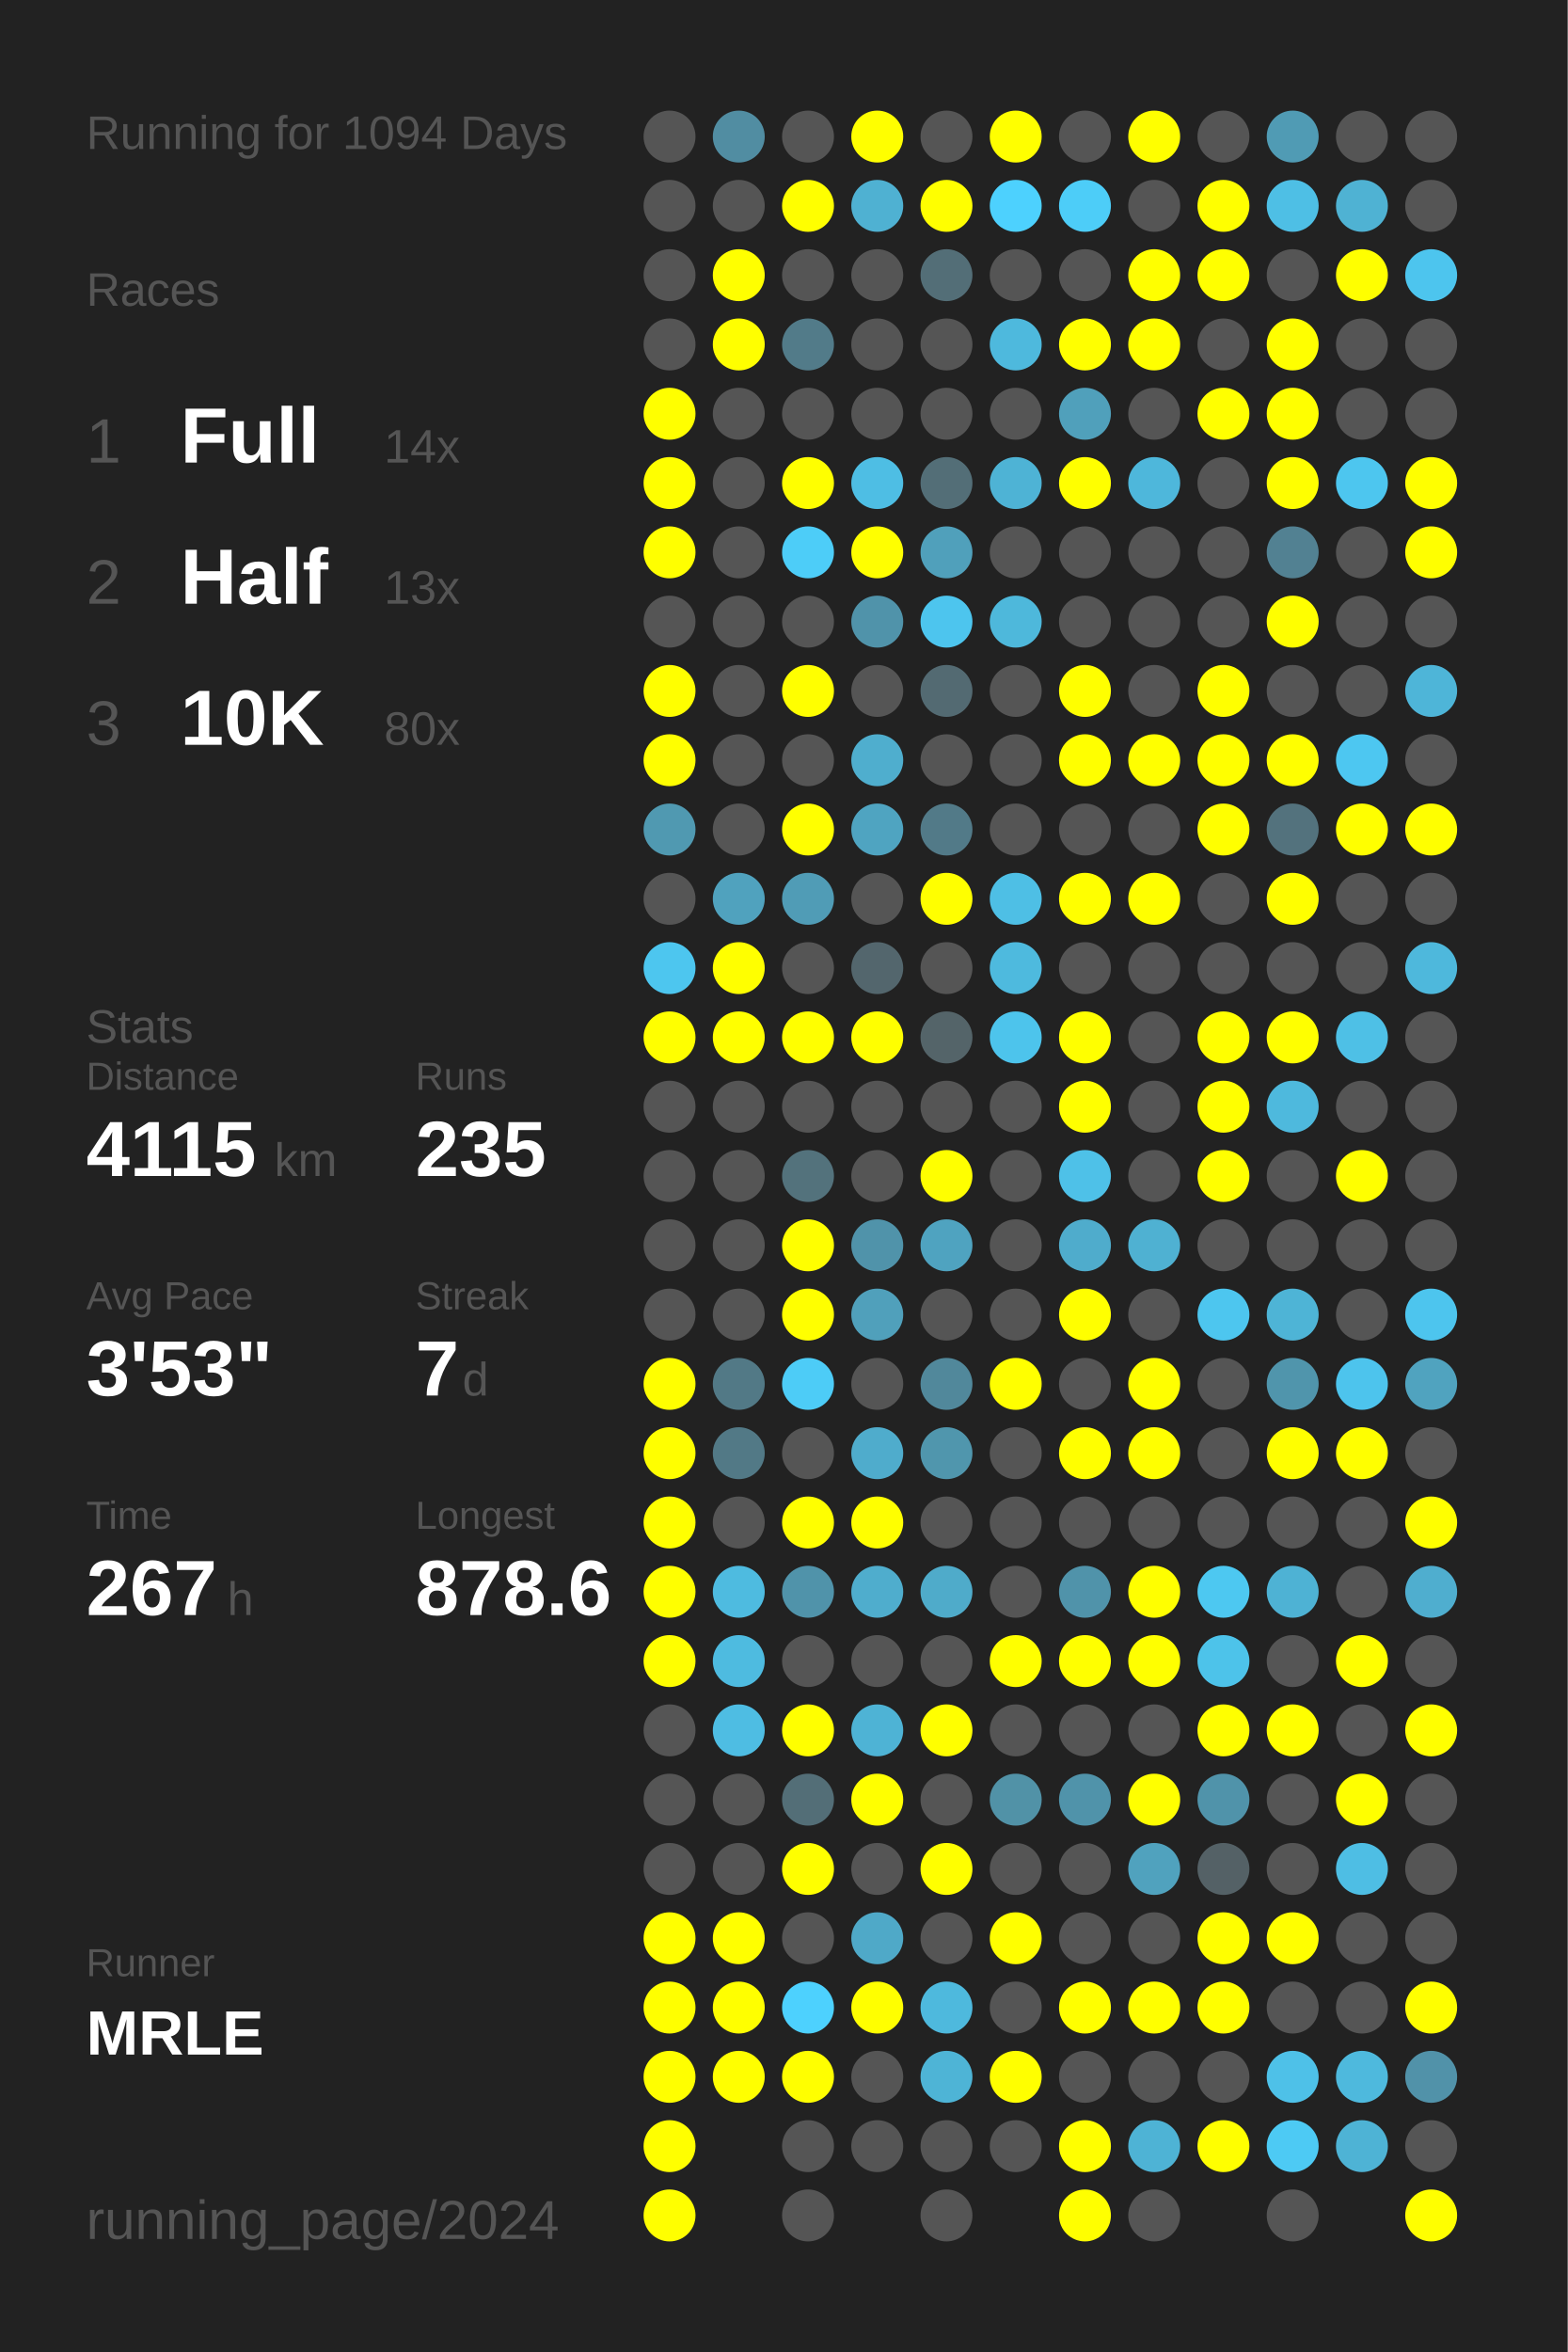
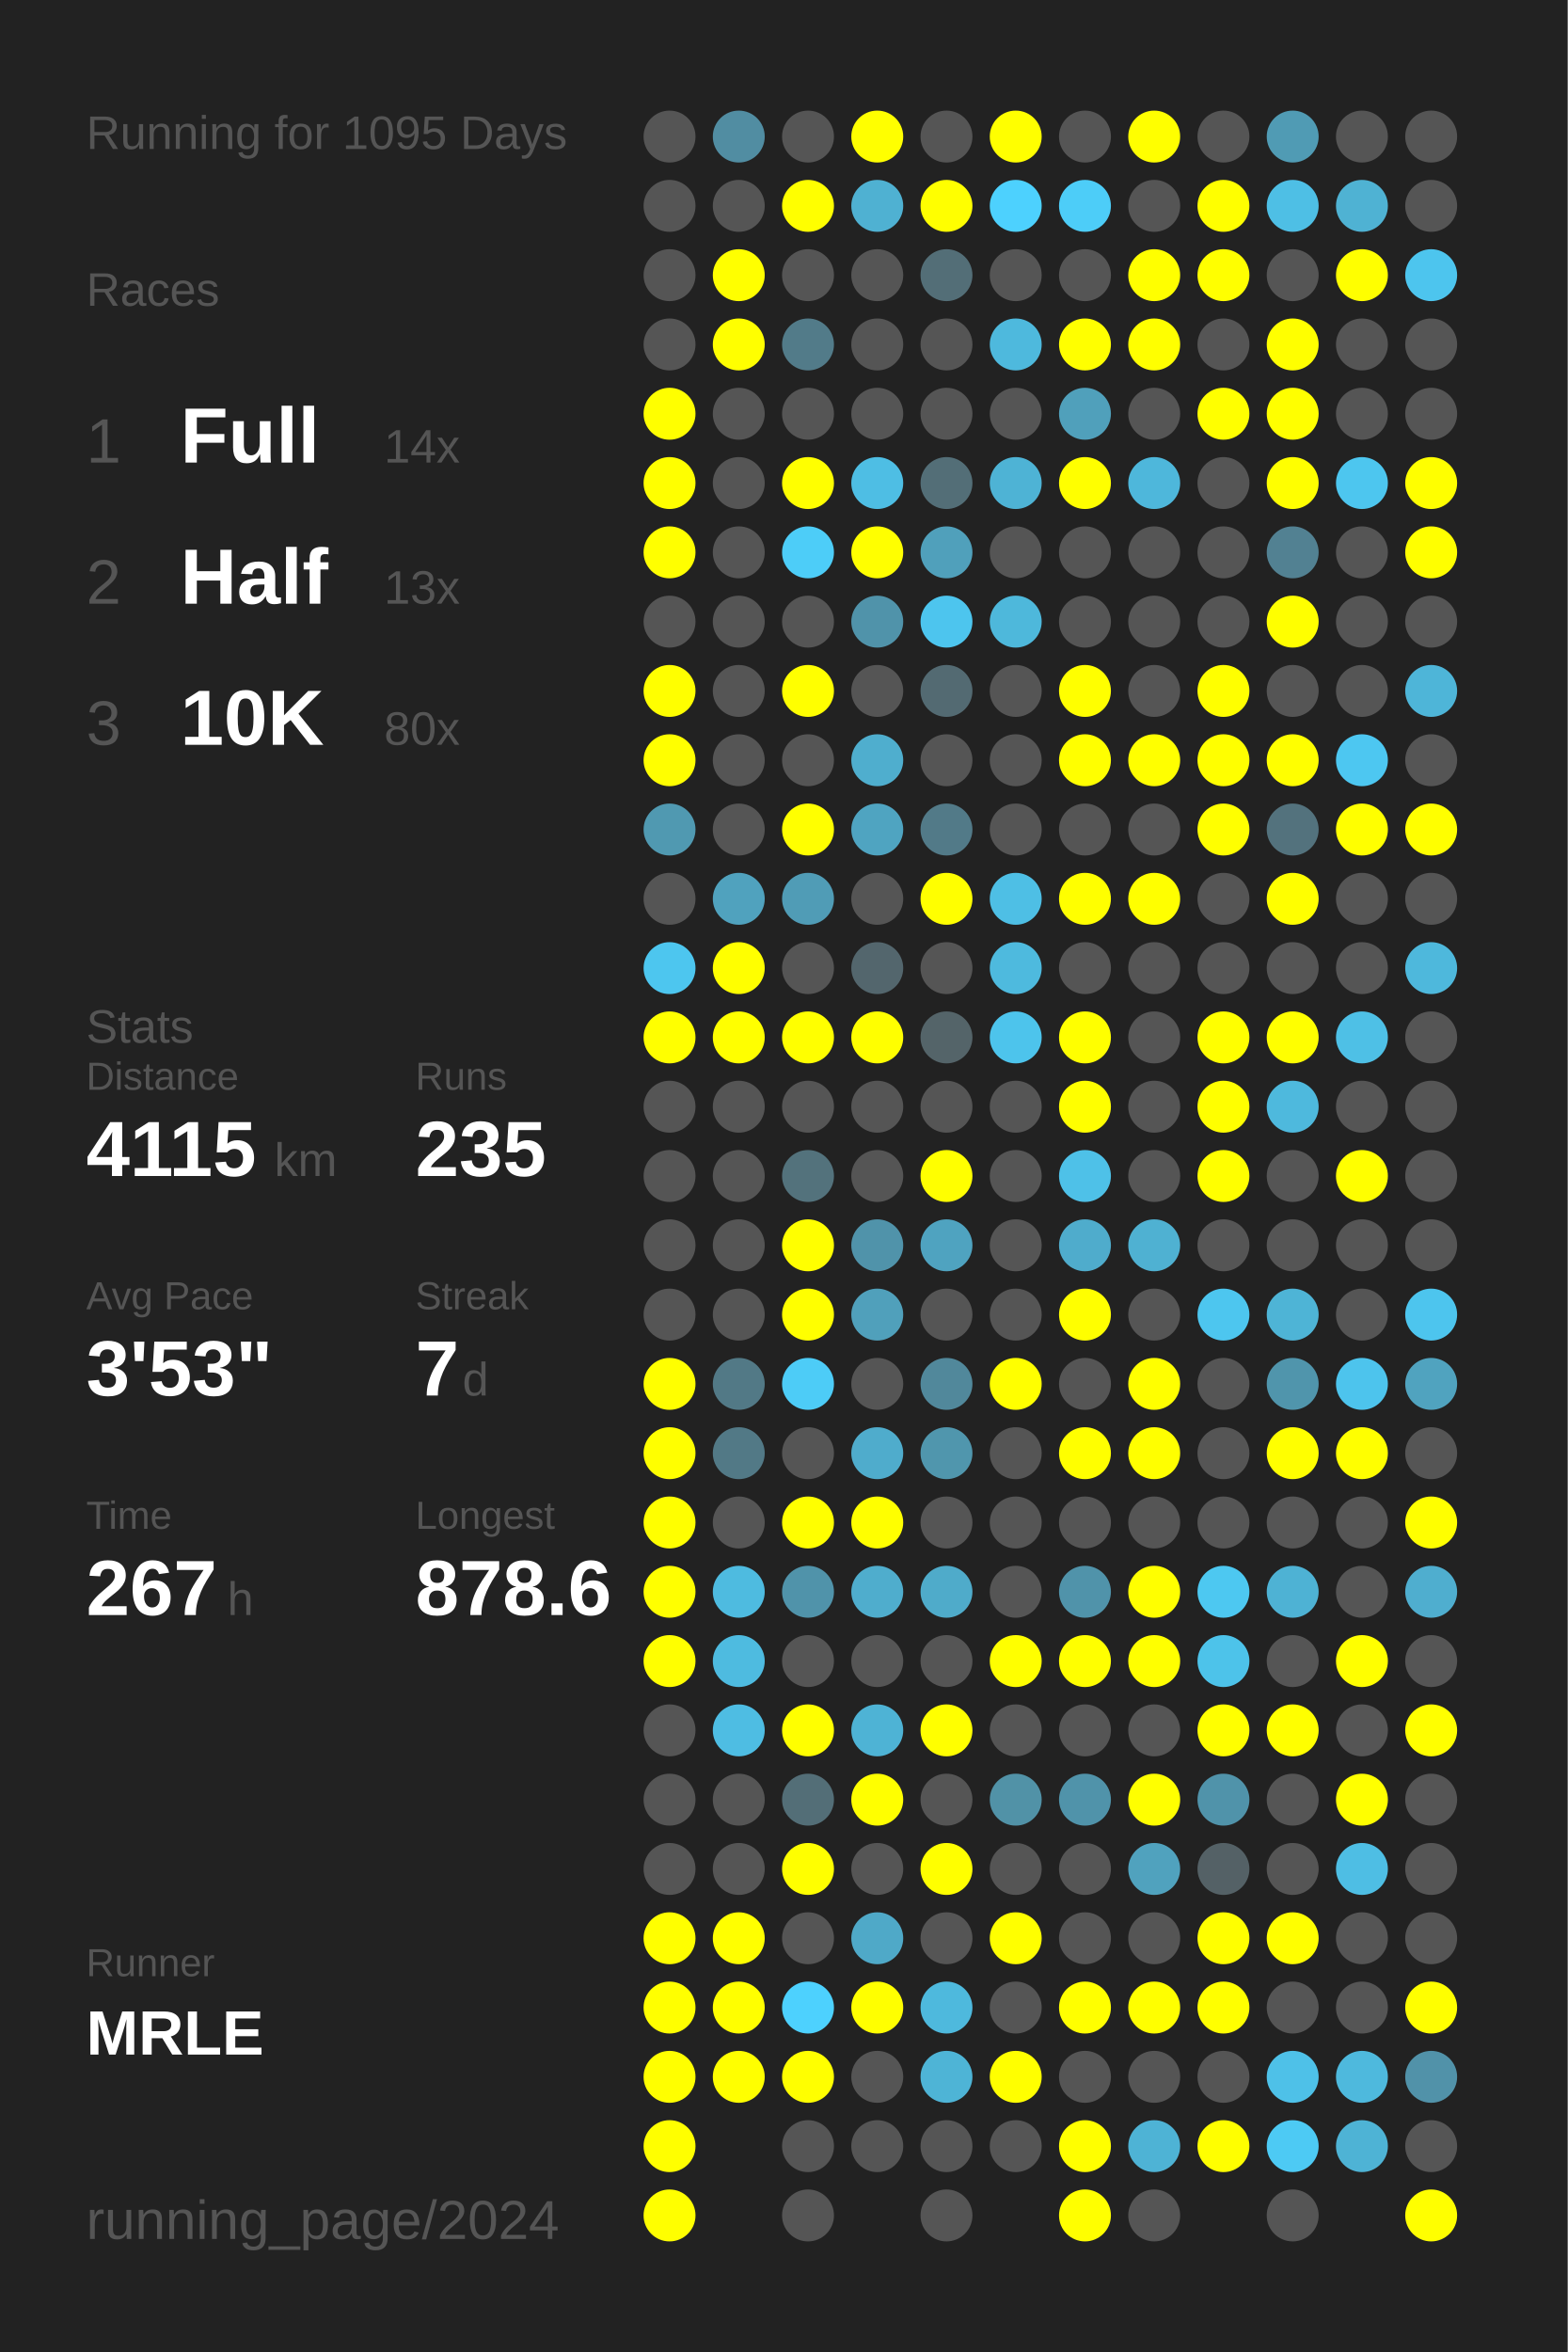
<svg xmlns="http://www.w3.org/2000/svg" baseProfile="full" height="300mm" version="1.1" viewBox="0,0,200,300" width="200mm">
  <defs />
  <rect fill="#222222" height="300" width="200" x="0" y="0" />
-   <text fill="#555555" style="font-size:6px; font-family:Arial;" x="11" y="19">Running for 1094 Days</text>
+   <text fill="#555555" style="font-size:6px; font-family:Arial;" x="11" y="19">Running for 1095 Days</text>
  <text fill="#555555" style="font-size:6px; font-family:Arial;" x="11" y="39">Races</text>
  <text fill="#555555" style="font-size:8px; font-family:Arial;" x="11" y="59">1</text>
  <text fill="#FFFFFF" style="font-size:10px; font-family:Arial; font-weight:bold;" x="23" y="59">Full</text>
  <text fill="#555555" style="font-size:6px; font-family:Arial;" x="49" y="59">14x</text>
  <text fill="#555555" style="font-size:8px; font-family:Arial;" x="11" y="77">2</text>
  <text fill="#FFFFFF" style="font-size:10px; font-family:Arial; font-weight:bold;" x="23" y="77">Half</text>
  <text fill="#555555" style="font-size:6px; font-family:Arial;" x="49" y="77">13x</text>
  <text fill="#555555" style="font-size:8px; font-family:Arial;" x="11" y="95">3</text>
  <text fill="#FFFFFF" style="font-size:10px; font-family:Arial; font-weight:bold;" x="23" y="95">10K</text>
  <text fill="#555555" style="font-size:6px; font-family:Arial;" x="49" y="95">80x</text>
  <text fill="#555555" style="font-size:6px; font-family:Arial;" x="11" y="133">Stats</text>
  <text fill="#555555" style="font-size:5px; font-family:Arial;" x="11" y="139">Distance</text>
  <text fill="#FFFFFF" style="font-size:10px; font-family:Arial; font-weight:bold;" x="11" y="150">4115</text>
  <text fill="#555555" style="font-size:6px; font-family:Arial;" x="35" y="150">km</text>
  <text fill="#555555" style="font-size:5px; font-family:Arial;" x="53" y="139">Runs</text>
  <text fill="#FFFFFF" style="font-size:10px; font-family:Arial; font-weight:bold;" x="53" y="150">235</text>
  <text fill="#555555" style="font-size:5px; font-family:Arial;" x="11" y="167">Avg Pace</text>
  <text fill="#FFFFFF" style="font-size:10px; font-family:Arial; font-weight:bold;" x="11" y="178">3'53"</text>
  <text fill="#555555" style="font-size:5px; font-family:Arial;" x="53" y="167">Streak</text>
  <text fill="#FFFFFF" style="font-size:10px; font-family:Arial; font-weight:bold;" x="53" y="178">7</text>
  <text fill="#555555" style="font-size:6px; font-family:Arial;" x="59" y="178">d</text>
  <text fill="#555555" style="font-size:5px; font-family:Arial;" x="11" y="195">Time</text>
  <text fill="#FFFFFF" style="font-size:10px; font-family:Arial; font-weight:bold;" x="11" y="206">267</text>
  <text fill="#555555" style="font-size:6px; font-family:Arial;" x="29" y="206">h</text>
  <text fill="#555555" style="font-size:5px; font-family:Arial;" x="53" y="195">Longest</text>
  <text fill="#FFFFFF" style="font-size:10px; font-family:Arial; font-weight:bold;" x="53" y="206">878.6</text>
  <text fill="#555555" style="font-size:5px; font-family:Arial;" x="11" y="252.065">Runner</text>
  <text fill="#FFFFFF" style="font-size:8px; font-family:Arial; font-weight:bold;" x="11" y="262.065">MRLE</text>
  <text fill="#555555" style="font-size:7px; font-family:Arial;" x="11" y="285.581">running_page/2024</text>
  <circle cx="85.417" cy="17.419" fill="#555555" r="3.312" />
  <circle cx="85.417" cy="26.258" fill="#555555" r="3.312" />
  <circle cx="85.417" cy="35.097" fill="#555555" r="3.312" />
  <circle cx="85.417" cy="43.935" fill="#555555" r="3.312" />
  <circle cx="85.417" cy="52.774" fill="#FFFF00" r="3.312" />
  <circle cx="85.417" cy="61.613" fill="#FFFF00" r="3.312" />
  <circle cx="85.417" cy="70.452" fill="#FFFF00" r="3.312" />
  <circle cx="85.417" cy="79.29" fill="#555555" r="3.312" />
  <circle cx="85.417" cy="88.129" fill="#FFFF00" r="3.312" />
  <circle cx="85.417" cy="96.968" fill="#FFFF00" r="3.312" />
  <circle cx="85.417" cy="105.806" fill="#5099b1" r="3.312" />
  <circle cx="85.417" cy="114.645" fill="#555555" r="3.312" />
  <circle cx="85.417" cy="123.484" fill="#4dc6ef" r="3.312" />
  <circle cx="85.417" cy="132.323" fill="#FFFF00" r="3.312" />
  <circle cx="85.417" cy="141.161" fill="#555555" r="3.312" />
  <circle cx="85.417" cy="150" fill="#555555" r="3.312" />
  <circle cx="85.417" cy="158.839" fill="#555555" r="3.312" />
  <circle cx="85.417" cy="167.677" fill="#555555" r="3.312" />
  <circle cx="85.417" cy="176.516" fill="#FFFF00" r="3.312" />
  <circle cx="85.417" cy="185.355" fill="#FFFF00" r="3.312" />
  <circle cx="85.417" cy="194.194" fill="#FFFF00" r="3.312" />
  <circle cx="85.417" cy="203.032" fill="#FFFF00" r="3.312" />
  <circle cx="85.417" cy="211.871" fill="#FFFF00" r="3.312" />
  <circle cx="85.417" cy="220.71" fill="#555555" r="3.312" />
  <circle cx="85.417" cy="229.548" fill="#555555" r="3.312" />
  <circle cx="85.417" cy="238.387" fill="#555555" r="3.312" />
  <circle cx="85.417" cy="247.226" fill="#FFFF00" r="3.312" />
  <circle cx="85.417" cy="256.065" fill="#FFFF00" r="3.312" />
  <circle cx="85.417" cy="264.903" fill="#FFFF00" r="3.312" />
  <circle cx="85.417" cy="273.742" fill="#FFFF00" r="3.312" />
  <circle cx="85.417" cy="282.581" fill="#FFFF00" r="3.312" />
  <circle cx="94.25" cy="17.419" fill="#518da2" r="3.312" />
  <circle cx="94.25" cy="26.258" fill="#555555" r="3.312" />
  <circle cx="94.25" cy="35.097" fill="#FFFF00" r="3.312" />
  <circle cx="94.25" cy="43.935" fill="#FFFF00" r="3.312" />
  <circle cx="94.25" cy="52.774" fill="#555555" r="3.312" />
  <circle cx="94.25" cy="61.613" fill="#555555" r="3.312" />
  <circle cx="94.25" cy="70.452" fill="#555555" r="3.312" />
  <circle cx="94.25" cy="79.29" fill="#555555" r="3.312" />
  <circle cx="94.25" cy="88.129" fill="#555555" r="3.312" />
  <circle cx="94.25" cy="96.968" fill="#555555" r="3.312" />
  <circle cx="94.25" cy="105.806" fill="#555555" r="3.312" />
  <circle cx="94.25" cy="114.645" fill="#50a2be" r="3.312" />
  <circle cx="94.25" cy="123.484" fill="#FFFF00" r="3.312" />
  <circle cx="94.25" cy="132.323" fill="#FFFF00" r="3.312" />
  <circle cx="94.25" cy="141.161" fill="#555555" r="3.312" />
  <circle cx="94.25" cy="150" fill="#555555" r="3.312" />
  <circle cx="94.25" cy="158.839" fill="#555555" r="3.312" />
  <circle cx="94.25" cy="167.677" fill="#555555" r="3.312" />
  <circle cx="94.25" cy="176.516" fill="#527986" r="3.312" />
  <circle cx="94.25" cy="185.355" fill="#527986" r="3.312" />
  <circle cx="94.25" cy="194.194" fill="#555555" r="3.312" />
  <circle cx="94.25" cy="203.032" fill="#4ebbe0" r="3.312" />
  <circle cx="94.25" cy="211.871" fill="#4ebbe0" r="3.312" />
  <circle cx="94.25" cy="220.71" fill="#4ebde3" r="3.312" />
  <circle cx="94.25" cy="229.548" fill="#555555" r="3.312" />
  <circle cx="94.25" cy="238.387" fill="#555555" r="3.312" />
  <circle cx="94.25" cy="247.226" fill="#FFFF00" r="3.312" />
  <circle cx="94.25" cy="256.065" fill="#FFFF00" r="3.312" />
  <circle cx="94.25" cy="264.903" fill="#FFFF00" r="3.312" />
  <circle cx="103.083" cy="17.419" fill="#555555" r="3.312" />
  <circle cx="103.083" cy="26.258" fill="#FFFF00" r="3.312" />
  <circle cx="103.083" cy="35.097" fill="#555555" r="3.312" />
  <circle cx="103.083" cy="43.935" fill="#527b89" r="3.312" />
  <circle cx="103.083" cy="52.774" fill="#555555" r="3.312" />
  <circle cx="103.083" cy="61.613" fill="#FFFF00" r="3.312" />
  <circle cx="103.083" cy="70.452" fill="#4dcdf8" r="3.312" />
  <circle cx="103.083" cy="79.29" fill="#555555" r="3.312" />
  <circle cx="103.083" cy="88.129" fill="#FFFF00" r="3.312" />
  <circle cx="103.083" cy="96.968" fill="#555555" r="3.312" />
  <circle cx="103.083" cy="105.806" fill="#FFFF00" r="3.312" />
  <circle cx="103.083" cy="114.645" fill="#509cb6" r="3.312" />
  <circle cx="103.083" cy="123.484" fill="#555555" r="3.312" />
  <circle cx="103.083" cy="132.323" fill="#FFFF00" r="3.312" />
  <circle cx="103.083" cy="141.161" fill="#555555" r="3.312" />
  <circle cx="103.083" cy="150" fill="#53727c" r="3.312" />
  <circle cx="103.083" cy="158.839" fill="#FFFF00" r="3.312" />
  <circle cx="103.083" cy="167.677" fill="#FFFF00" r="3.312" />
  <circle cx="103.083" cy="176.516" fill="#4dccf7" r="3.312" />
  <circle cx="103.083" cy="185.355" fill="#555555" r="3.312" />
  <circle cx="103.083" cy="194.194" fill="#FFFF00" r="3.312" />
  <circle cx="103.083" cy="203.032" fill="#5093aa" r="3.312" />
  <circle cx="103.083" cy="211.871" fill="#555555" r="3.312" />
  <circle cx="103.083" cy="220.71" fill="#FFFF00" r="3.312" />
  <circle cx="103.083" cy="229.548" fill="#536e77" r="3.312" />
  <circle cx="103.083" cy="238.387" fill="#FFFF00" r="3.312" />
  <circle cx="103.083" cy="247.226" fill="#555555" r="3.312" />
  <circle cx="103.083" cy="256.065" fill="#4dd1fe" r="3.312" />
  <circle cx="103.083" cy="264.903" fill="#FFFF00" r="3.312" />
  <circle cx="103.083" cy="273.742" fill="#555555" r="3.312" />
  <circle cx="103.083" cy="282.581" fill="#555555" r="3.312" />
  <circle cx="111.917" cy="17.419" fill="#FFFF00" r="3.312" />
  <circle cx="111.917" cy="26.258" fill="#4fb1d2" r="3.312" />
  <circle cx="111.917" cy="35.097" fill="#555555" r="3.312" />
  <circle cx="111.917" cy="43.935" fill="#555555" r="3.312" />
  <circle cx="111.917" cy="52.774" fill="#555555" r="3.312" />
  <circle cx="111.917" cy="61.613" fill="#4ebee4" r="3.312" />
  <circle cx="111.917" cy="70.452" fill="#FFFF00" r="3.312" />
  <circle cx="111.917" cy="79.29" fill="#5093aa" r="3.312" />
  <circle cx="111.917" cy="88.129" fill="#555555" r="3.312" />
  <circle cx="111.917" cy="96.968" fill="#4faece" r="3.312" />
  <circle cx="111.917" cy="105.806" fill="#4fa4c1" r="3.312" />
  <circle cx="111.917" cy="114.645" fill="#555555" r="3.312" />
  <circle cx="111.917" cy="123.484" fill="#53666d" r="3.312" />
  <circle cx="111.917" cy="132.323" fill="#FFFF00" r="3.312" />
  <circle cx="111.917" cy="141.161" fill="#555555" r="3.312" />
  <circle cx="111.917" cy="150" fill="#555555" r="3.312" />
  <circle cx="111.917" cy="158.839" fill="#5093aa" r="3.312" />
  <circle cx="111.917" cy="167.677" fill="#50a0bb" r="3.312" />
  <circle cx="111.917" cy="176.516" fill="#555555" r="3.312" />
  <circle cx="111.917" cy="185.355" fill="#4faccc" r="3.312" />
  <circle cx="111.917" cy="194.194" fill="#FFFF00" r="3.312" />
  <circle cx="111.917" cy="203.032" fill="#4fadcd" r="3.312" />
  <circle cx="111.917" cy="211.871" fill="#555555" r="3.312" />
  <circle cx="111.917" cy="220.71" fill="#4eb3d5" r="3.312" />
  <circle cx="111.917" cy="229.548" fill="#FFFF00" r="3.312" />
  <circle cx="111.917" cy="238.387" fill="#555555" r="3.312" />
  <circle cx="111.917" cy="247.226" fill="#4fa9c8" r="3.312" />
  <circle cx="111.917" cy="256.065" fill="#FFFF00" r="3.312" />
  <circle cx="111.917" cy="264.903" fill="#555555" r="3.312" />
  <circle cx="111.917" cy="273.742" fill="#555555" r="3.312" />
  <circle cx="120.75" cy="17.419" fill="#555555" r="3.312" />
  <circle cx="120.75" cy="26.258" fill="#FFFF00" r="3.312" />
  <circle cx="120.75" cy="35.097" fill="#536e77" r="3.312" />
  <circle cx="120.75" cy="43.935" fill="#555555" r="3.312" />
  <circle cx="120.75" cy="52.774" fill="#555555" r="3.312" />
  <circle cx="120.75" cy="61.613" fill="#536e77" r="3.312" />
  <circle cx="120.75" cy="70.452" fill="#50a0bb" r="3.312" />
  <circle cx="120.75" cy="79.29" fill="#4dc5ee" r="3.312" />
  <circle cx="120.75" cy="88.129" fill="#536a72" r="3.312" />
  <circle cx="120.75" cy="96.968" fill="#555555" r="3.312" />
  <circle cx="120.75" cy="105.806" fill="#527a88" r="3.312" />
  <circle cx="120.75" cy="114.645" fill="#FFFF00" r="3.312" />
  <circle cx="120.75" cy="123.484" fill="#555555" r="3.312" />
  <circle cx="120.75" cy="132.323" fill="#546469" r="3.312" />
  <circle cx="120.75" cy="141.161" fill="#555555" r="3.312" />
  <circle cx="120.75" cy="150" fill="#FFFF00" r="3.312" />
  <circle cx="120.75" cy="158.839" fill="#4fa3c0" r="3.312" />
  <circle cx="120.75" cy="167.677" fill="#555555" r="3.312" />
  <circle cx="120.75" cy="176.516" fill="#51889b" r="3.312" />
  <circle cx="120.75" cy="185.355" fill="#5096ad" r="3.312" />
  <circle cx="120.75" cy="194.194" fill="#555555" r="3.312" />
  <circle cx="120.75" cy="203.032" fill="#4fabca" r="3.312" />
  <circle cx="120.75" cy="211.871" fill="#555555" r="3.312" />
  <circle cx="120.75" cy="220.71" fill="#FFFF00" r="3.312" />
  <circle cx="120.75" cy="229.548" fill="#555555" r="3.312" />
  <circle cx="120.75" cy="238.387" fill="#FFFF00" r="3.312" />
  <circle cx="120.75" cy="247.226" fill="#555555" r="3.312" />
  <circle cx="120.75" cy="256.065" fill="#4eb9dd" r="3.312" />
  <circle cx="120.75" cy="264.903" fill="#4eb4d6" r="3.312" />
  <circle cx="120.75" cy="273.742" fill="#555555" r="3.312" />
  <circle cx="120.75" cy="282.581" fill="#555555" r="3.312" />
  <circle cx="129.583" cy="17.419" fill="#FFFF00" r="3.312" />
  <circle cx="129.583" cy="26.258" fill="#4dd1fe" r="3.312" />
  <circle cx="129.583" cy="35.097" fill="#555555" r="3.312" />
  <circle cx="129.583" cy="43.935" fill="#4eb9dd" r="3.312" />
  <circle cx="129.583" cy="52.774" fill="#555555" r="3.312" />
  <circle cx="129.583" cy="61.613" fill="#4eb3d5" r="3.312" />
  <circle cx="129.583" cy="70.452" fill="#555555" r="3.312" />
  <circle cx="129.583" cy="79.29" fill="#4eb8db" r="3.312" />
  <circle cx="129.583" cy="88.129" fill="#555555" r="3.312" />
  <circle cx="129.583" cy="96.968" fill="#555555" r="3.312" />
  <circle cx="129.583" cy="105.806" fill="#555555" r="3.312" />
  <circle cx="129.583" cy="114.645" fill="#4ebfe5" r="3.312" />
  <circle cx="129.583" cy="123.484" fill="#4ebade" r="3.312" />
  <circle cx="129.583" cy="132.323" fill="#4dc4ec" r="3.312" />
  <circle cx="129.583" cy="141.161" fill="#555555" r="3.312" />
  <circle cx="129.583" cy="150" fill="#555555" r="3.312" />
  <circle cx="129.583" cy="158.839" fill="#555555" r="3.312" />
  <circle cx="129.583" cy="167.677" fill="#555555" r="3.312" />
  <circle cx="129.583" cy="176.516" fill="#FFFF00" r="3.312" />
  <circle cx="129.583" cy="185.355" fill="#555555" r="3.312" />
  <circle cx="129.583" cy="194.194" fill="#555555" r="3.312" />
  <circle cx="129.583" cy="203.032" fill="#555555" r="3.312" />
  <circle cx="129.583" cy="211.871" fill="#FFFF00" r="3.312" />
  <circle cx="129.583" cy="220.71" fill="#555555" r="3.312" />
  <circle cx="129.583" cy="229.548" fill="#5192a7" r="3.312" />
  <circle cx="129.583" cy="238.387" fill="#555555" r="3.312" />
  <circle cx="129.583" cy="247.226" fill="#FFFF00" r="3.312" />
  <circle cx="129.583" cy="256.065" fill="#555555" r="3.312" />
  <circle cx="129.583" cy="264.903" fill="#FFFF00" r="3.312" />
  <circle cx="129.583" cy="273.742" fill="#555555" r="3.312" />
  <circle cx="138.417" cy="17.419" fill="#555555" r="3.312" />
  <circle cx="138.417" cy="26.258" fill="#4dcdf8" r="3.312" />
  <circle cx="138.417" cy="35.097" fill="#555555" r="3.312" />
  <circle cx="138.417" cy="43.935" fill="#FFFF00" r="3.312" />
  <circle cx="138.417" cy="52.774" fill="#50a0bb" r="3.312" />
  <circle cx="138.417" cy="61.613" fill="#FFFF00" r="3.312" />
  <circle cx="138.417" cy="70.452" fill="#555555" r="3.312" />
  <circle cx="138.417" cy="79.29" fill="#555555" r="3.312" />
  <circle cx="138.417" cy="88.129" fill="#FFFF00" r="3.312" />
  <circle cx="138.417" cy="96.968" fill="#FFFF00" r="3.312" />
  <circle cx="138.417" cy="105.806" fill="#555555" r="3.312" />
  <circle cx="138.417" cy="114.645" fill="#FFFF00" r="3.312" />
  <circle cx="138.417" cy="123.484" fill="#555555" r="3.312" />
  <circle cx="138.417" cy="132.323" fill="#FFFF00" r="3.312" />
  <circle cx="138.417" cy="141.161" fill="#FFFF00" r="3.312" />
  <circle cx="138.417" cy="150" fill="#4ec1e8" r="3.312" />
  <circle cx="138.417" cy="158.839" fill="#4faccc" r="3.312" />
  <circle cx="138.417" cy="167.677" fill="#FFFF00" r="3.312" />
  <circle cx="138.417" cy="176.516" fill="#555555" r="3.312" />
  <circle cx="138.417" cy="185.355" fill="#FFFF00" r="3.312" />
  <circle cx="138.417" cy="194.194" fill="#555555" r="3.312" />
  <circle cx="138.417" cy="203.032" fill="#5093aa" r="3.312" />
  <circle cx="138.417" cy="211.871" fill="#FFFF00" r="3.312" />
  <circle cx="138.417" cy="220.71" fill="#555555" r="3.312" />
  <circle cx="138.417" cy="229.548" fill="#5093aa" r="3.312" />
  <circle cx="138.417" cy="238.387" fill="#555555" r="3.312" />
  <circle cx="138.417" cy="247.226" fill="#555555" r="3.312" />
  <circle cx="138.417" cy="256.065" fill="#FFFF00" r="3.312" />
  <circle cx="138.417" cy="264.903" fill="#555555" r="3.312" />
  <circle cx="138.417" cy="273.742" fill="#FFFF00" r="3.312" />
  <circle cx="138.417" cy="282.581" fill="#FFFF00" r="3.312" />
  <circle cx="147.25" cy="17.419" fill="#FFFF00" r="3.312" />
  <circle cx="147.25" cy="26.258" fill="#555555" r="3.312" />
  <circle cx="147.25" cy="35.097" fill="#FFFF00" r="3.312" />
  <circle cx="147.25" cy="43.935" fill="#FFFF00" r="3.312" />
  <circle cx="147.25" cy="52.774" fill="#555555" r="3.312" />
  <circle cx="147.25" cy="61.613" fill="#4eb7db" r="3.312" />
  <circle cx="147.25" cy="70.452" fill="#555555" r="3.312" />
  <circle cx="147.25" cy="79.29" fill="#555555" r="3.312" />
  <circle cx="147.25" cy="88.129" fill="#555555" r="3.312" />
  <circle cx="147.25" cy="96.968" fill="#FFFF00" r="3.312" />
  <circle cx="147.25" cy="105.806" fill="#555555" r="3.312" />
  <circle cx="147.25" cy="114.645" fill="#FFFF00" r="3.312" />
  <circle cx="147.25" cy="123.484" fill="#555555" r="3.312" />
  <circle cx="147.25" cy="132.323" fill="#555555" r="3.312" />
  <circle cx="147.25" cy="141.161" fill="#555555" r="3.312" />
  <circle cx="147.25" cy="150" fill="#555555" r="3.312" />
  <circle cx="147.25" cy="158.839" fill="#4fb1d2" r="3.312" />
  <circle cx="147.25" cy="167.677" fill="#555555" r="3.312" />
  <circle cx="147.25" cy="176.516" fill="#FFFF00" r="3.312" />
  <circle cx="147.25" cy="185.355" fill="#FFFF00" r="3.312" />
  <circle cx="147.25" cy="194.194" fill="#555555" r="3.312" />
  <circle cx="147.25" cy="203.032" fill="#FFFF00" r="3.312" />
  <circle cx="147.25" cy="211.871" fill="#FFFF00" r="3.312" />
  <circle cx="147.25" cy="220.71" fill="#555555" r="3.312" />
  <circle cx="147.25" cy="229.548" fill="#FFFF00" r="3.312" />
  <circle cx="147.25" cy="238.387" fill="#50a2be" r="3.312" />
  <circle cx="147.25" cy="247.226" fill="#555555" r="3.312" />
  <circle cx="147.25" cy="256.065" fill="#FFFF00" r="3.312" />
  <circle cx="147.25" cy="264.903" fill="#555555" r="3.312" />
  <circle cx="147.25" cy="273.742" fill="#4eb3d5" r="3.312" />
  <circle cx="147.25" cy="282.581" fill="#555555" r="3.312" />
  <circle cx="156.083" cy="17.419" fill="#555555" r="3.312" />
  <circle cx="156.083" cy="26.258" fill="#FFFF00" r="3.312" />
  <circle cx="156.083" cy="35.097" fill="#FFFF00" r="3.312" />
  <circle cx="156.083" cy="43.935" fill="#555555" r="3.312" />
  <circle cx="156.083" cy="52.774" fill="#FFFF00" r="3.312" />
  <circle cx="156.083" cy="61.613" fill="#555555" r="3.312" />
  <circle cx="156.083" cy="70.452" fill="#555555" r="3.312" />
  <circle cx="156.083" cy="79.29" fill="#555555" r="3.312" />
  <circle cx="156.083" cy="88.129" fill="#FFFF00" r="3.312" />
  <circle cx="156.083" cy="96.968" fill="#FFFF00" r="3.312" />
  <circle cx="156.083" cy="105.806" fill="#FFFF00" r="3.312" />
  <circle cx="156.083" cy="114.645" fill="#555555" r="3.312" />
  <circle cx="156.083" cy="123.484" fill="#555555" r="3.312" />
  <circle cx="156.083" cy="132.323" fill="#FFFF00" r="3.312" />
  <circle cx="156.083" cy="141.161" fill="#FFFF00" r="3.312" />
  <circle cx="156.083" cy="150" fill="#FFFF00" r="3.312" />
  <circle cx="156.083" cy="158.839" fill="#555555" r="3.312" />
  <circle cx="156.083" cy="167.677" fill="#4dc6ef" r="3.312" />
  <circle cx="156.083" cy="176.516" fill="#555555" r="3.312" />
  <circle cx="156.083" cy="185.355" fill="#555555" r="3.312" />
  <circle cx="156.083" cy="194.194" fill="#555555" r="3.312" />
  <circle cx="156.083" cy="203.032" fill="#4dc8f1" r="3.312" />
  <circle cx="156.083" cy="211.871" fill="#4dc3ea" r="3.312" />
  <circle cx="156.083" cy="220.71" fill="#FFFF00" r="3.312" />
  <circle cx="156.083" cy="229.548" fill="#5093aa" r="3.312" />
  <circle cx="156.083" cy="238.387" fill="#546166" r="3.312" />
  <circle cx="156.083" cy="247.226" fill="#FFFF00" r="3.312" />
  <circle cx="156.083" cy="256.065" fill="#FFFF00" r="3.312" />
  <circle cx="156.083" cy="264.903" fill="#555555" r="3.312" />
  <circle cx="156.083" cy="273.742" fill="#FFFF00" r="3.312" />
  <circle cx="164.917" cy="17.419" fill="#509bb4" r="3.312" />
  <circle cx="164.917" cy="26.258" fill="#4ebfe5" r="3.312" />
  <circle cx="164.917" cy="35.097" fill="#555555" r="3.312" />
  <circle cx="164.917" cy="43.935" fill="#FFFF00" r="3.312" />
  <circle cx="164.917" cy="52.774" fill="#FFFF00" r="3.312" />
  <circle cx="164.917" cy="61.613" fill="#FFFF00" r="3.312" />
  <circle cx="164.917" cy="70.452" fill="#528192" r="3.312" />
  <circle cx="164.917" cy="79.29" fill="#FFFF00" r="3.312" />
  <circle cx="164.917" cy="88.129" fill="#555555" r="3.312" />
  <circle cx="164.917" cy="96.968" fill="#FFFF00" r="3.312" />
  <circle cx="164.917" cy="105.806" fill="#53727d" r="3.312" />
  <circle cx="164.917" cy="114.645" fill="#FFFF00" r="3.312" />
  <circle cx="164.917" cy="123.484" fill="#555555" r="3.312" />
  <circle cx="164.917" cy="132.323" fill="#FFFF00" r="3.312" />
  <circle cx="164.917" cy="141.161" fill="#4eb9dd" r="3.312" />
  <circle cx="164.917" cy="150" fill="#555555" r="3.312" />
  <circle cx="164.917" cy="158.839" fill="#555555" r="3.312" />
  <circle cx="164.917" cy="167.677" fill="#4eb4d6" r="3.312" />
  <circle cx="164.917" cy="176.516" fill="#5095ac" r="3.312" />
  <circle cx="164.917" cy="185.355" fill="#FFFF00" r="3.312" />
  <circle cx="164.917" cy="194.194" fill="#555555" r="3.312" />
  <circle cx="164.917" cy="203.032" fill="#4eb2d4" r="3.312" />
  <circle cx="164.917" cy="211.871" fill="#555555" r="3.312" />
  <circle cx="164.917" cy="220.71" fill="#FFFF00" r="3.312" />
  <circle cx="164.917" cy="229.548" fill="#555555" r="3.312" />
  <circle cx="164.917" cy="238.387" fill="#555555" r="3.312" />
  <circle cx="164.917" cy="247.226" fill="#FFFF00" r="3.312" />
  <circle cx="164.917" cy="256.065" fill="#555555" r="3.312" />
  <circle cx="164.917" cy="264.903" fill="#4ec1e8" r="3.312" />
  <circle cx="164.917" cy="273.742" fill="#4dcaf4" r="3.312" />
  <circle cx="164.917" cy="282.581" fill="#555555" r="3.312" />
  <circle cx="173.75" cy="17.419" fill="#555555" r="3.312" />
  <circle cx="173.75" cy="26.258" fill="#4fb2d3" r="3.312" />
  <circle cx="173.75" cy="35.097" fill="#FFFF00" r="3.312" />
  <circle cx="173.75" cy="43.935" fill="#555555" r="3.312" />
  <circle cx="173.75" cy="52.774" fill="#555555" r="3.312" />
  <circle cx="173.75" cy="61.613" fill="#4dc6ef" r="3.312" />
  <circle cx="173.75" cy="70.452" fill="#555555" r="3.312" />
  <circle cx="173.75" cy="79.29" fill="#555555" r="3.312" />
  <circle cx="173.75" cy="88.129" fill="#555555" r="3.312" />
  <circle cx="173.75" cy="96.968" fill="#4dc7f1" r="3.312" />
  <circle cx="173.75" cy="105.806" fill="#FFFF00" r="3.312" />
  <circle cx="173.75" cy="114.645" fill="#555555" r="3.312" />
  <circle cx="173.75" cy="123.484" fill="#555555" r="3.312" />
  <circle cx="173.75" cy="132.323" fill="#4ec0e6" r="3.312" />
  <circle cx="173.75" cy="141.161" fill="#555555" r="3.312" />
  <circle cx="173.75" cy="150" fill="#FFFF00" r="3.312" />
  <circle cx="173.75" cy="158.839" fill="#555555" r="3.312" />
  <circle cx="173.75" cy="167.677" fill="#555555" r="3.312" />
  <circle cx="173.75" cy="176.516" fill="#4dc4ed" r="3.312" />
  <circle cx="173.75" cy="185.355" fill="#FFFF00" r="3.312" />
  <circle cx="173.75" cy="194.194" fill="#555555" r="3.312" />
  <circle cx="173.75" cy="203.032" fill="#555555" r="3.312" />
  <circle cx="173.75" cy="211.871" fill="#FFFF00" r="3.312" />
  <circle cx="173.75" cy="220.71" fill="#555555" r="3.312" />
  <circle cx="173.75" cy="229.548" fill="#FFFF00" r="3.312" />
  <circle cx="173.75" cy="238.387" fill="#4ebee4" r="3.312" />
  <circle cx="173.75" cy="247.226" fill="#555555" r="3.312" />
  <circle cx="173.75" cy="256.065" fill="#555555" r="3.312" />
  <circle cx="173.75" cy="264.903" fill="#4eb9dd" r="3.312" />
  <circle cx="173.75" cy="273.742" fill="#4eb3d5" r="3.312" />
  <circle cx="182.583" cy="17.419" fill="#555555" r="3.312" />
  <circle cx="182.583" cy="26.258" fill="#555555" r="3.312" />
  <circle cx="182.583" cy="35.097" fill="#4dc5ee" r="3.312" />
  <circle cx="182.583" cy="43.935" fill="#555555" r="3.312" />
  <circle cx="182.583" cy="52.774" fill="#555555" r="3.312" />
  <circle cx="182.583" cy="61.613" fill="#FFFF00" r="3.312" />
  <circle cx="182.583" cy="70.452" fill="#FFFF00" r="3.312" />
  <circle cx="182.583" cy="79.29" fill="#555555" r="3.312" />
  <circle cx="182.583" cy="88.129" fill="#4eb5d8" r="3.312" />
  <circle cx="182.583" cy="96.968" fill="#555555" r="3.312" />
  <circle cx="182.583" cy="105.806" fill="#FFFF00" r="3.312" />
  <circle cx="182.583" cy="114.645" fill="#555555" r="3.312" />
  <circle cx="182.583" cy="123.484" fill="#4eb8dc" r="3.312" />
  <circle cx="182.583" cy="132.323" fill="#555555" r="3.312" />
  <circle cx="182.583" cy="141.161" fill="#555555" r="3.312" />
  <circle cx="182.583" cy="150" fill="#555555" r="3.312" />
  <circle cx="182.583" cy="158.839" fill="#555555" r="3.312" />
  <circle cx="182.583" cy="167.677" fill="#4dc5ee" r="3.312" />
  <circle cx="182.583" cy="176.516" fill="#50a3bf" r="3.312" />
  <circle cx="182.583" cy="185.355" fill="#555555" r="3.312" />
  <circle cx="182.583" cy="194.194" fill="#FFFF00" r="3.312" />
  <circle cx="182.583" cy="203.032" fill="#4faecf" r="3.312" />
  <circle cx="182.583" cy="211.871" fill="#555555" r="3.312" />
  <circle cx="182.583" cy="220.71" fill="#FFFF00" r="3.312" />
  <circle cx="182.583" cy="229.548" fill="#555555" r="3.312" />
  <circle cx="182.583" cy="238.387" fill="#555555" r="3.312" />
  <circle cx="182.583" cy="247.226" fill="#555555" r="3.312" />
  <circle cx="182.583" cy="256.065" fill="#FFFF00" r="3.312" />
  <circle cx="182.583" cy="264.903" fill="#5192a9" r="3.312" />
  <circle cx="182.583" cy="273.742" fill="#555555" r="3.312" />
  <circle cx="182.583" cy="282.581" fill="#FFFF00" r="3.312" />
</svg>
